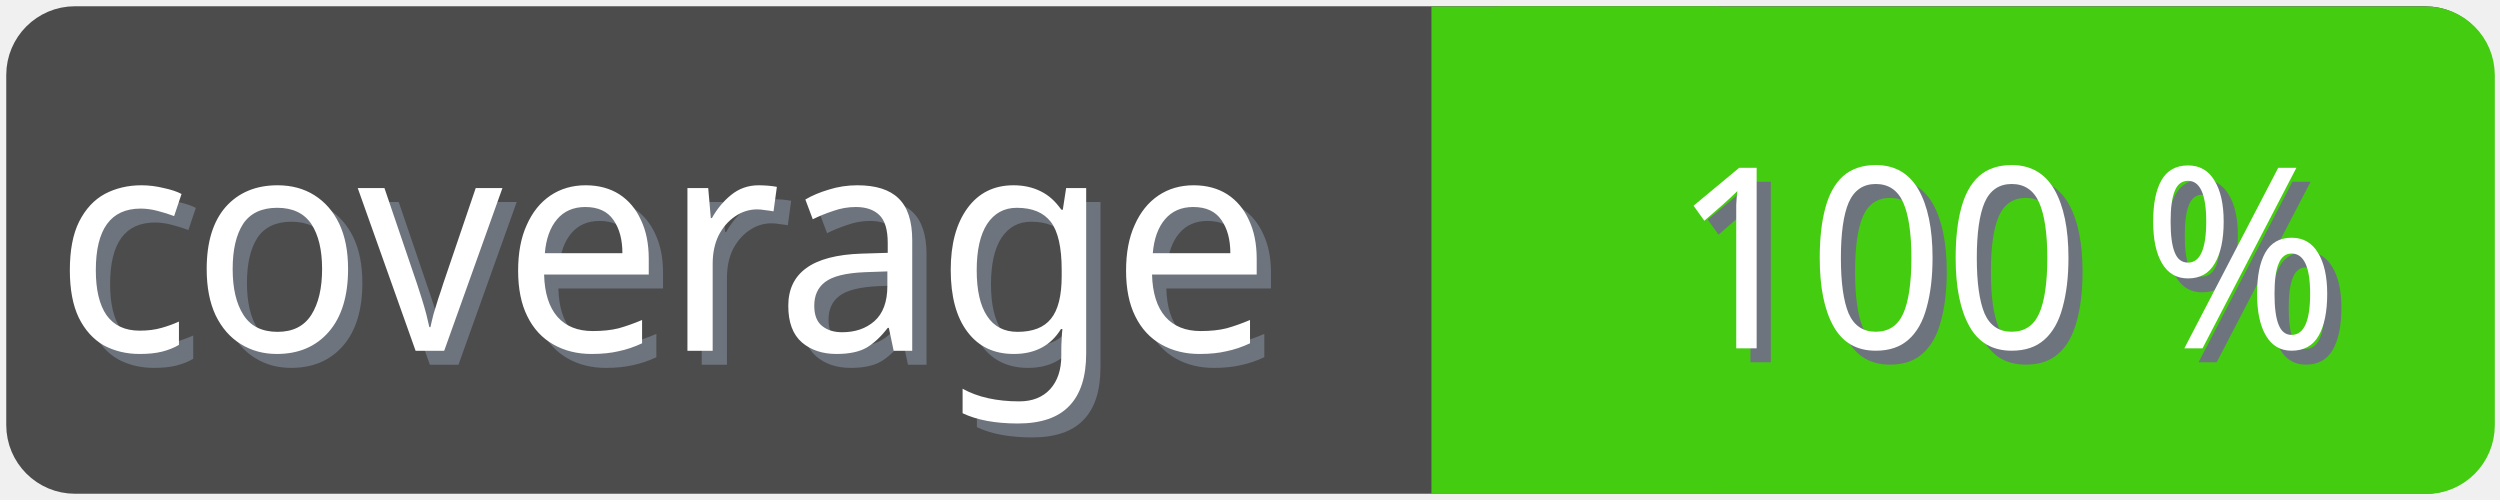
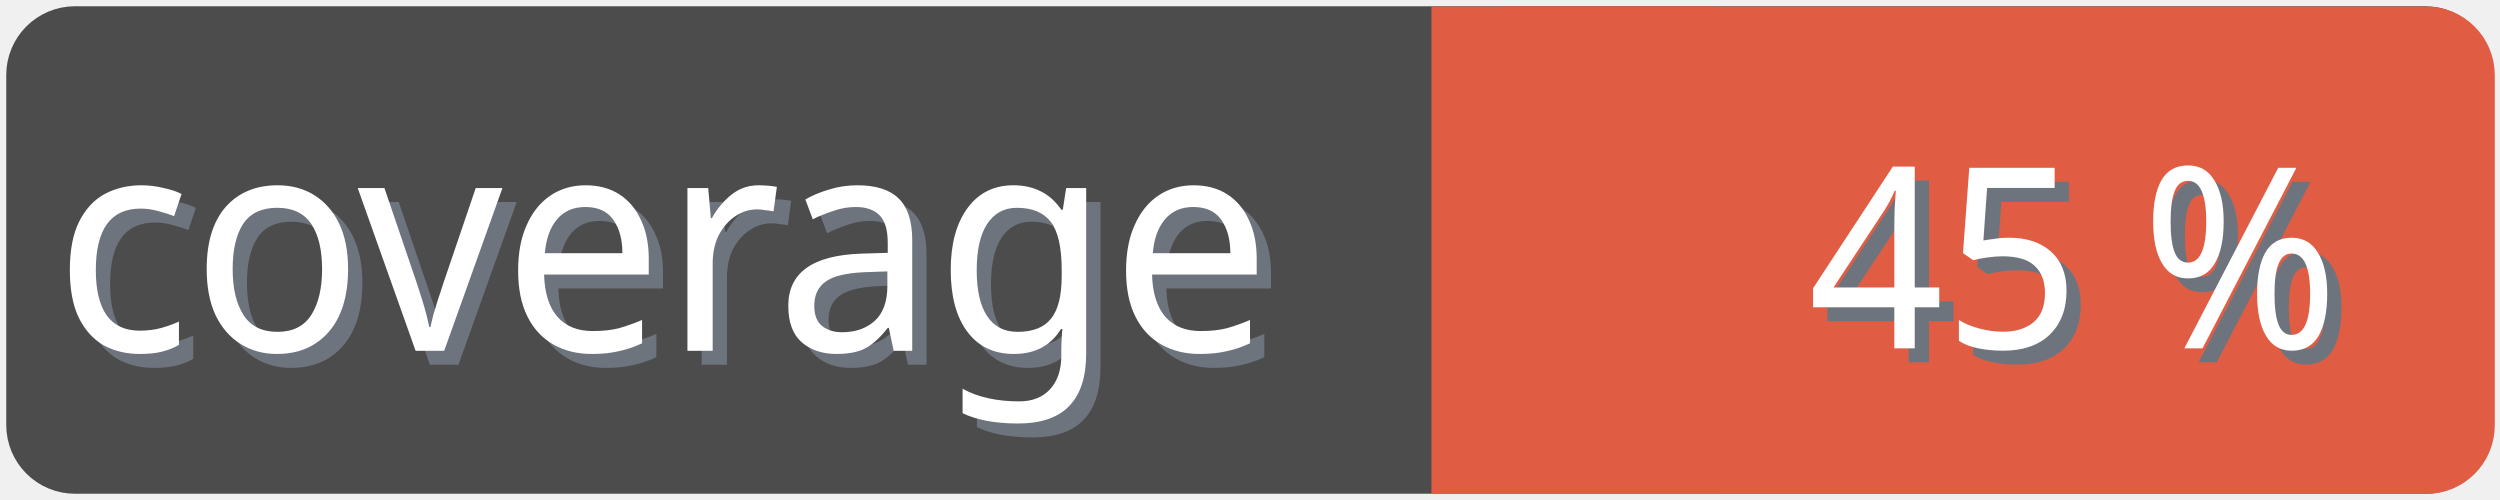
<svg xmlns="http://www.w3.org/2000/svg" width="100" height="20">
  <g>
    <rect fill="none" id="canvas_background" height="22" width="102" y="-1" x="-1" />
  </g>
  <g>
    <rect rx="2" id="svg_1" height="18" width="98" y="1" x="1" stroke-width="1.5" stroke="#4c4c4c" fill="#4c4c4c" />
    <text transform="matrix(0.95, 0, 0, 1.01133, 0.0809801, -0.0237383)" font-weight="normal" xml:space="preserve" text-anchor="start" font-family="'Trebuchet MS', Gadget, sans-serif" font-size="12" id="svg_8" y="14.45" x="2.8" stroke-width="0" stroke="#4c4c4c" fill="#6e747d">coverage</text>
    <text transform="matrix(0.95, 0, 0, 1.01133, 0.0809801, -0.0237383)" font-weight="normal" xml:space="preserve" text-anchor="start" font-family="'Trebuchet MS', Gadget, sans-serif" font-size="12" id="svg_3" y="13.9" x="2.2" stroke-width="0" stroke="#4c4c4c" fill="#ffffff">coverage</text>
-     <rect rx="2" id="svg_5" height="18" width="40.905" y="1.011" x="58.137" stroke-width="1.5" stroke="#4c1" fill="#4c1" />
-     <rect id="svg_7" height="18" width="10" y="1.011" x="58.008" stroke-width="1.5" stroke="#4c1" fill="#4c1" />
-     <text transform="matrix(0.95, 0, 0, 1.01133, 0.0809801, -0.0237383)" font-weight="normal" xml:space="preserve" text-anchor="end" font-family="'Trebuchet MS', Gadget, sans-serif" font-size="10" id="svg_10" y="14.35" x="99" stroke-width="0" stroke="#4c4c4c" fill="#6e747d">100 %</text>
-     <text transform="matrix(0.95, 0, 0, 1.01133, 0.0809801, -0.0237383)" font-weight="normal" xml:space="preserve" text-anchor="end" font-family="'Trebuchet MS', Gadget, sans-serif" font-size="10" id="svg_9" y="13.8" x="98.4" stroke-width="0" stroke="#4c4c4c" fill="#ffffff">100 %</text>
+     <rect rx="2" id="svg_5" height="18" width="40.905" y="1.011" x="58.137" stroke-width="1.5" stroke="#e05d44" fill="#e05d44" />
+     <rect id="svg_7" height="18" width="10" y="1.011" x="58.008" stroke-width="1.5" stroke="#e05d44" fill="#e05d44" />
+     <text transform="matrix(0.95, 0, 0, 1.01133, 0.0809801, -0.0237383)" font-weight="normal" xml:space="preserve" text-anchor="end" font-family="'Trebuchet MS', Gadget, sans-serif" font-size="10" id="svg_10" y="14.35" x="99" stroke-width="0" stroke="#4c4c4c" fill="#6e747d">45 %</text>
+     <text transform="matrix(0.95, 0, 0, 1.01133, 0.0809801, -0.0237383)" font-weight="normal" xml:space="preserve" text-anchor="end" font-family="'Trebuchet MS', Gadget, sans-serif" font-size="10" id="svg_9" y="13.8" x="98.4" stroke-width="0" stroke="#4c4c4c" fill="#ffffff">45 %</text>
  </g>
</svg>
